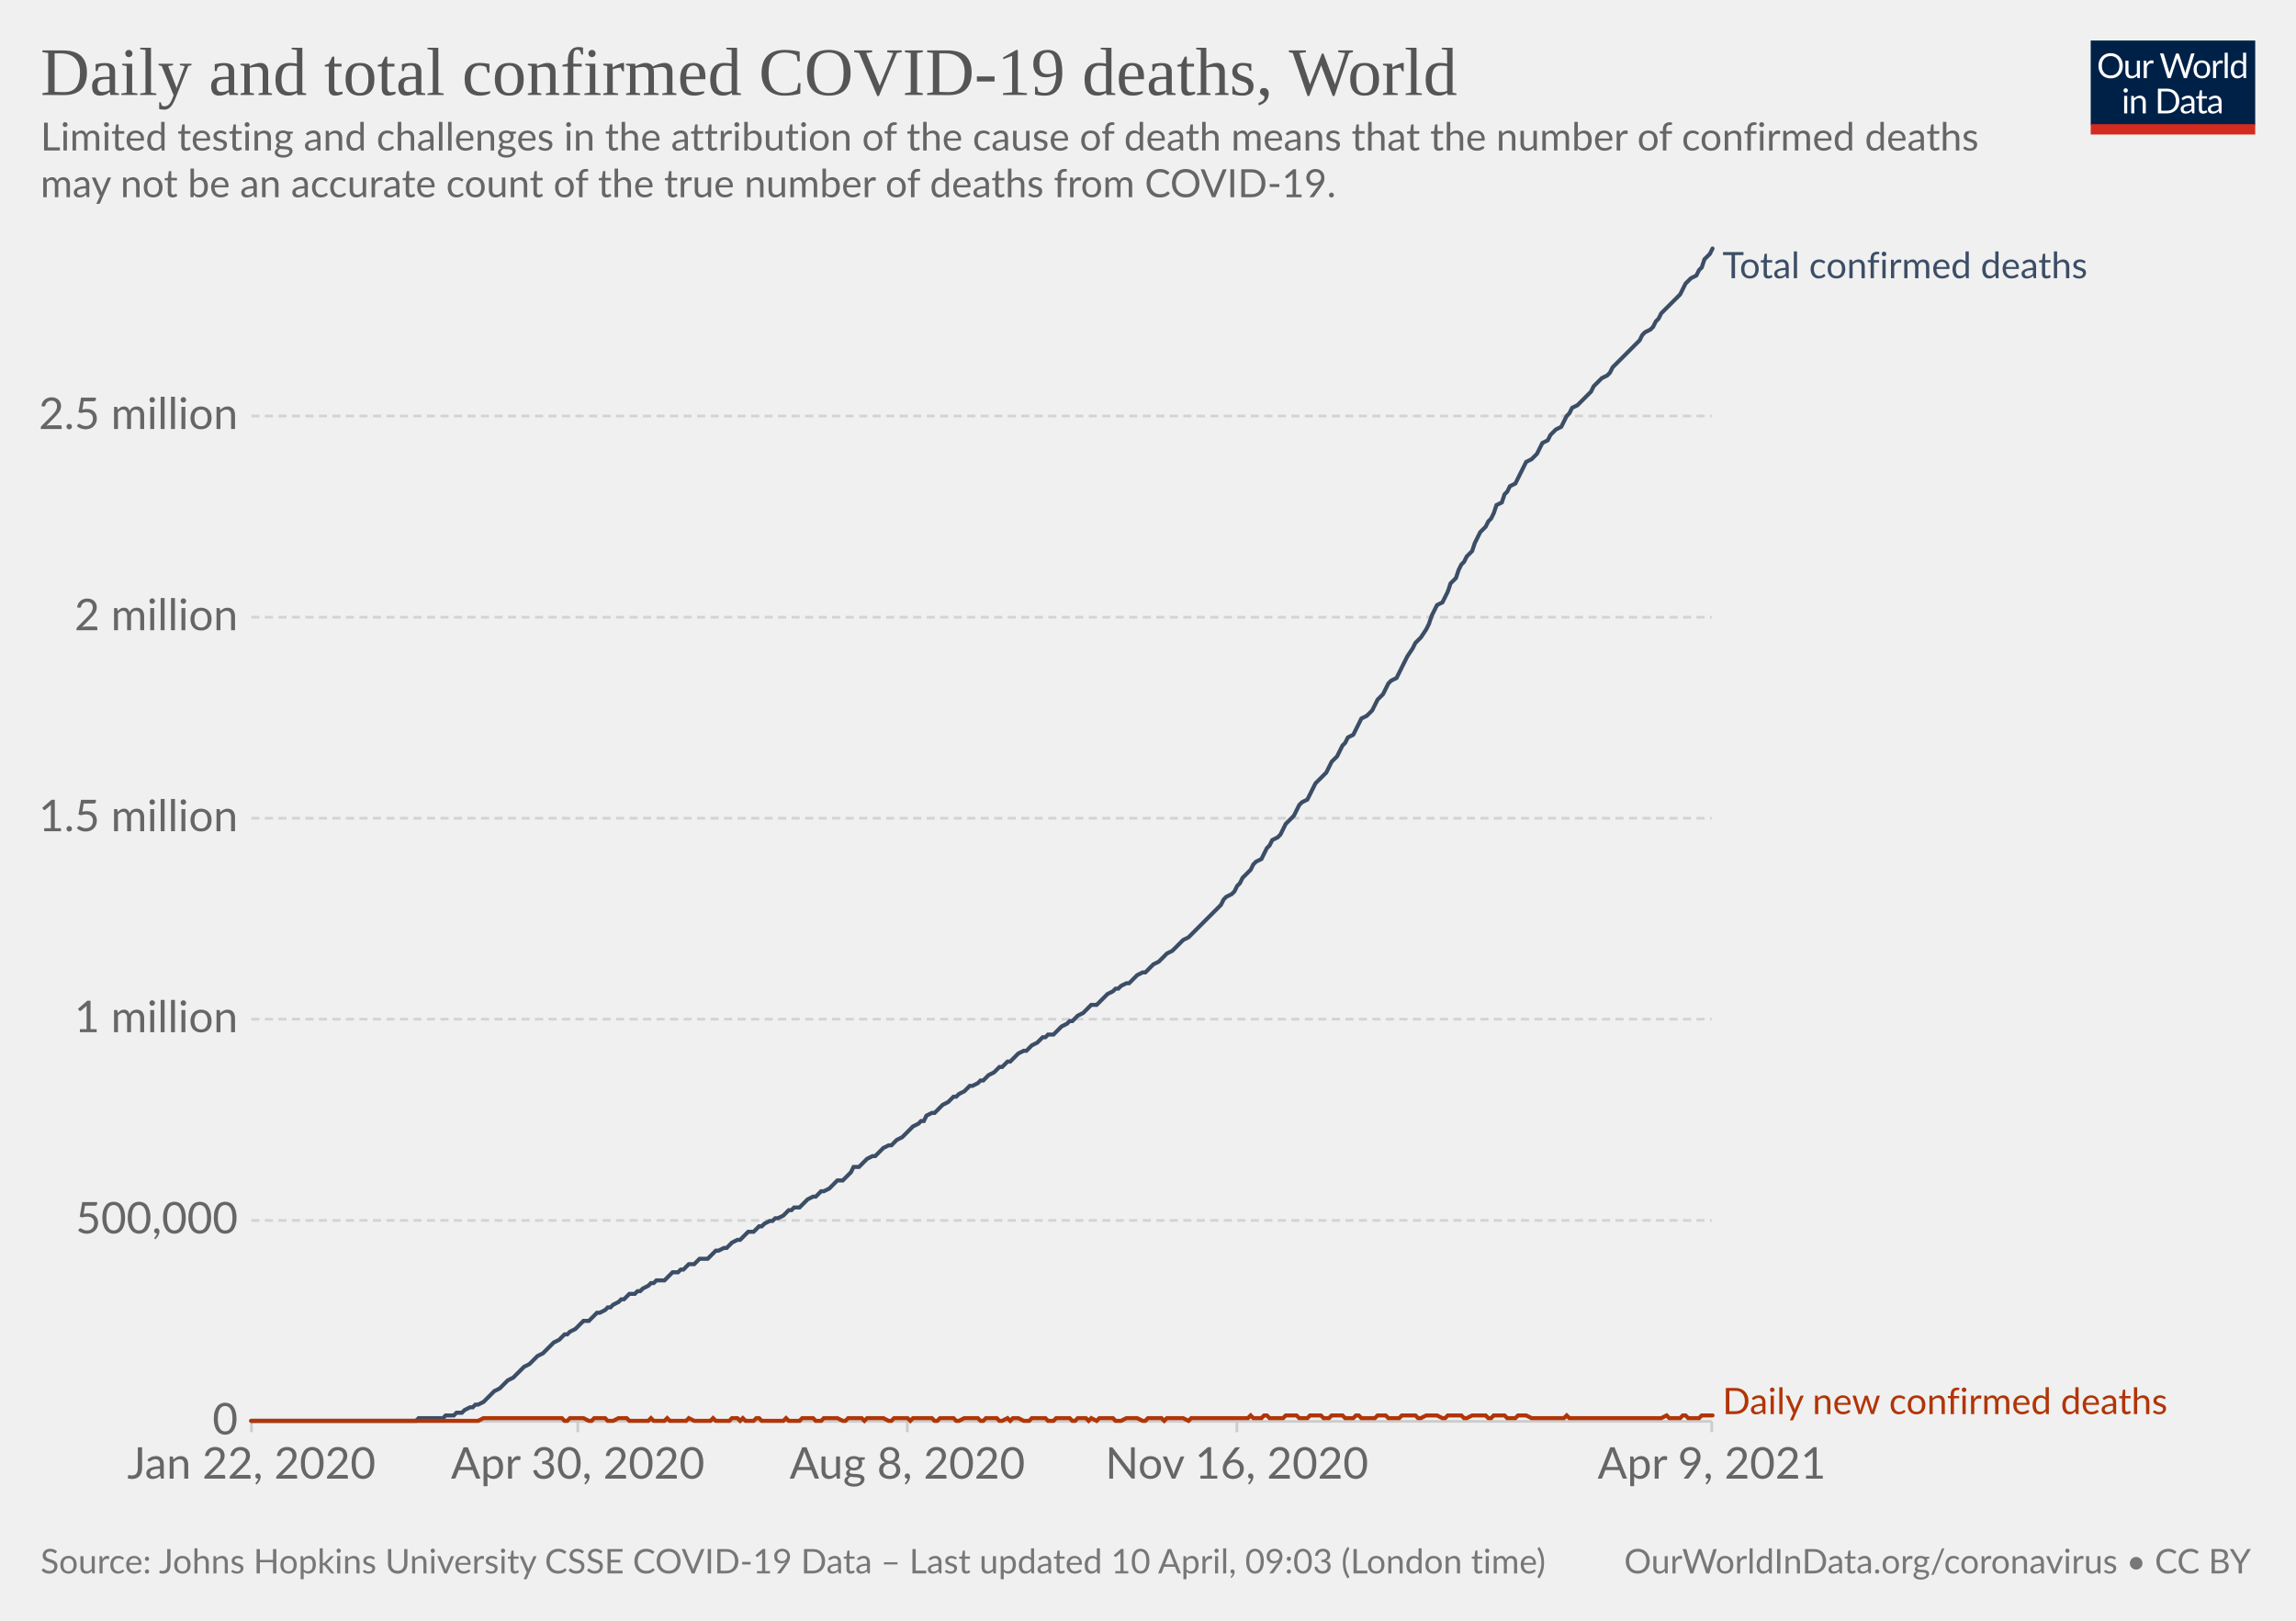
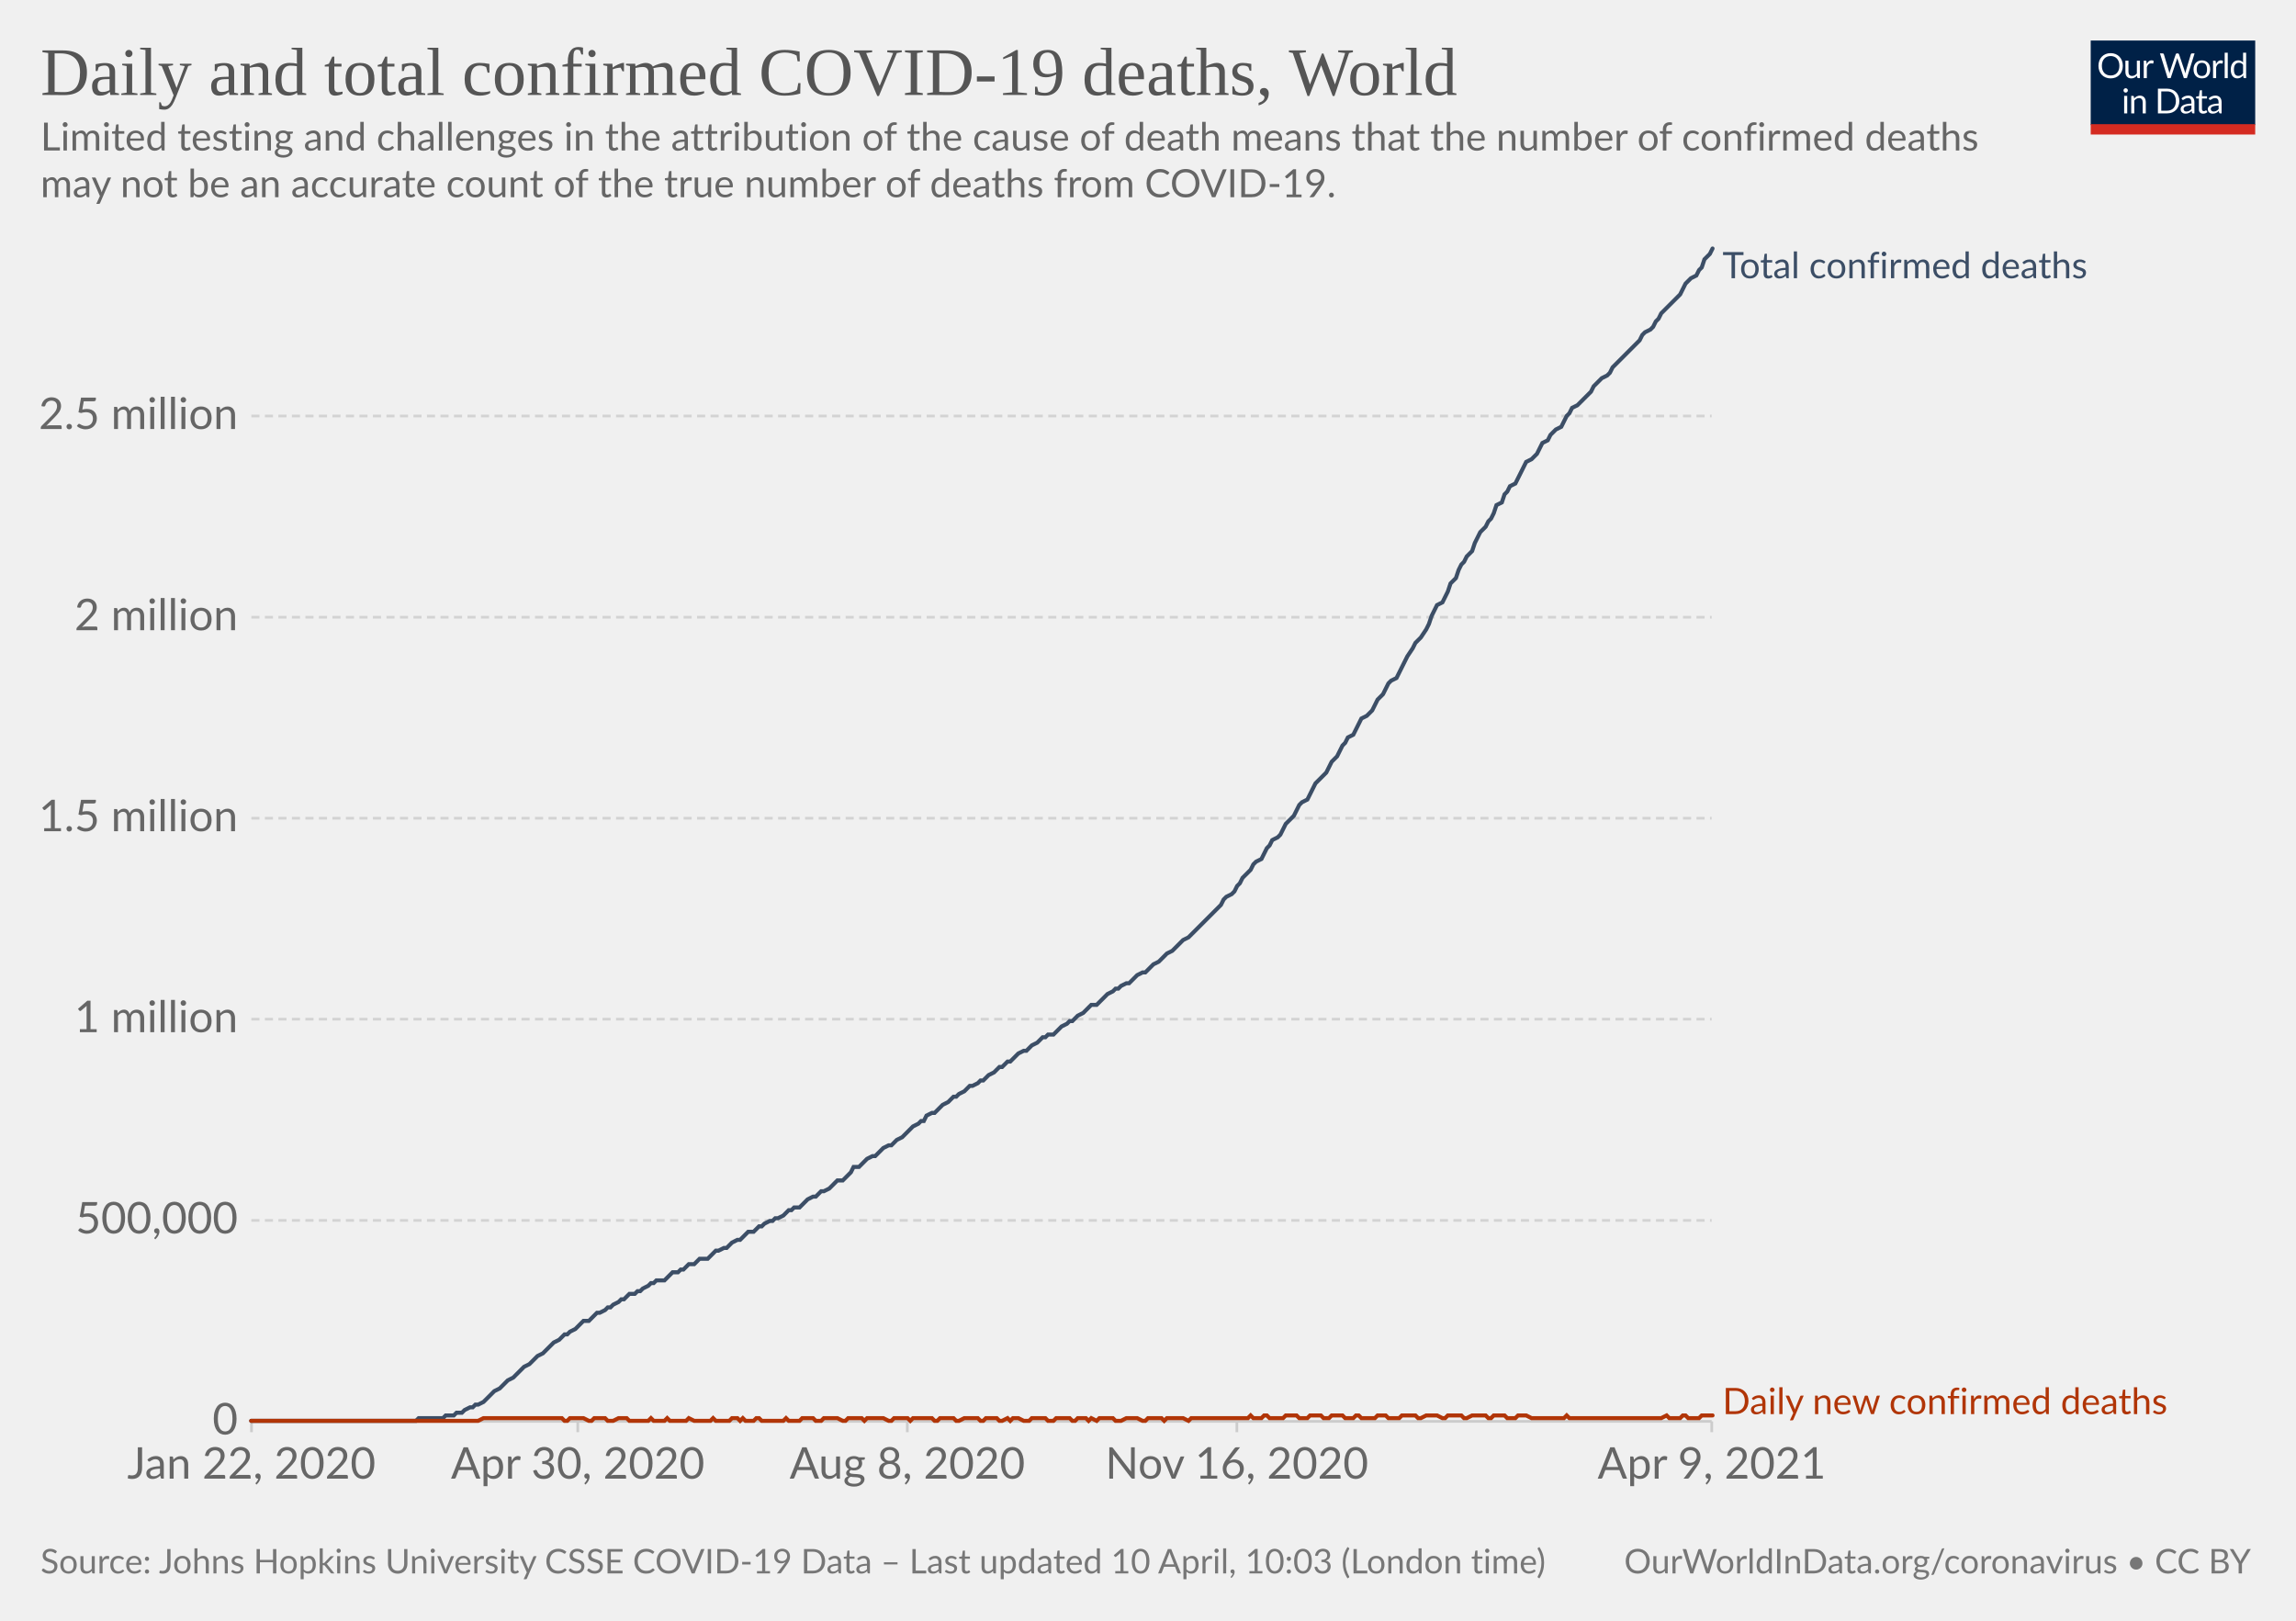
<svg xmlns="http://www.w3.org/2000/svg" version="1.1" style="background-color:#fff;-webkit-font-smoothing:antialiased" width="850" height="600" viewBox="0 0 850 600" font-family="Lato,'Helvetica Neue',Helvetica,Arial,sans-serif" font-size="18" text-rendering="optimizeLegibility">
  <g class="HeaderView">
    <g transform="matrix(.29 0 0 .29 774 15)">
      <svg className="owidLog" width="210" height="120" viewBox="0 0 210 120" fill="none">
        <g clip-path="url(#clip0)">
          <path d="M0 0h210v107.89H0V0z" fill="#002147" />
          <path d="M40.98 32.25c0 2.36-.38 4.53-1.12 6.51a14.26 14.26 0 01-8.1 8.4c-1.9.78-4.02 1.17-6.34 1.17a16.6 16.6 0 01-6.33-1.17 14.31 14.31 0 01-8.08-8.4 18.29 18.29 0 01-1.12-6.51c0-2.36.38-4.53 1.12-6.5.75-1.97 1.8-3.67 3.17-5.1a14.32 14.32 0 014.9-3.34c1.92-.8 4.03-1.19 6.34-1.19 2.32 0 4.43.4 6.34 1.19 1.92.8 3.56 1.9 4.93 3.34a14.87 14.87 0 013.17 5.1 18.1 18.1 0 011.12 6.5zm-4.38 0c0-1.94-.26-3.68-.8-5.22a10.91 10.91 0 00-2.24-3.89 9.68 9.68 0 00-3.52-2.46 11.95 11.95 0 00-4.62-.86c-1.68 0-3.21.28-4.6.86a9.88 9.88 0 00-3.54 2.46 10.91 10.91 0 00-2.24 3.9c-.53 1.53-.8 3.27-.8 5.2 0 1.94.27 3.68.8 5.22a11.17 11.17 0 002.24 3.9 10.01 10.01 0 003.55 2.44c1.38.56 2.9.83 4.6.83s3.24-.27 4.61-.83a9.8 9.8 0 003.52-2.44 11.17 11.17 0 002.25-3.9c.53-1.54.8-3.28.8-5.21zm26.22-6.54V48H60.5c-.56 0-.9-.27-1.05-.81l-.31-2.4a12.45 12.45 0 01-3.26 2.6c-1.2.64-2.58.96-4.13.96-1.22 0-2.3-.2-3.24-.6a6.52 6.52 0 01-2.33-1.7 7.37 7.37 0 01-1.43-2.67c-.3-1.04-.46-2.2-.46-3.45V25.7h3.91v14.22c0 1.68.38 2.99 1.15 3.91.77.93 1.96 1.39 3.54 1.39 1.16 0 2.24-.27 3.23-.82a10.42 10.42 0 002.8-2.28V25.7h3.91zm8.61 4.47a9.94 9.94 0 012.6-3.56 5.64 5.64 0 013.76-1.3c.47 0 .92.05 1.34.15.44.1.83.27 1.17.49l-.3 2.92c-.09.37-.3.55-.66.55-.2 0-.5-.04-.9-.13a6.21 6.21 0 00-3.24.18 4.23 4.23 0 00-1.47.92c-.42.4-.81.9-1.17 1.5-.33.58-.64 1.26-.92 2.02V48H67.7V25.71h2.25c.42 0 .72.08.88.25.16.16.27.44.33.83l.26 3.39zm61.16-13.7L122.75 48h-3.82l-7.99-24.05a21.95 21.95 0 01-.42-1.58 38.36 38.36 0 01-.44 1.58L102.05 48h-3.83L88.4 16.47h3.54c.38 0 .7.1.95.29.26.2.43.43.5.73l6.52 21.9.28 1.28.29 1.46.3-1.46.38-1.27 7.41-21.91c.1-.25.26-.48.51-.69.27-.22.58-.33.95-.33h1.23c.38 0 .69.1.92.29a1.77 1.77 0 01.53.73l7.4 21.9a28.4 28.4 0 01.68 2.62 29.52 29.52 0 01.52-2.61l6.54-21.91a1.31 1.31 0 01.48-.7c.27-.21.58-.32.95-.32h3.32zm9.35 8.88c1.63 0 3.1.27 4.4.82a9.43 9.43 0 015.46 5.94c.5 1.4.74 2.98.74 4.73 0 1.76-.25 3.34-.74 4.75a9.43 9.43 0 01-5.46 5.92c-1.3.52-2.77.79-4.4.79-1.64 0-3.12-.27-4.44-.8a9.42 9.42 0 01-3.35-2.3c-.92-1-1.63-2.2-2.13-3.61-.49-1.41-.73-3-.73-4.75s.24-3.33.73-4.73c.5-1.43 1.2-2.64 2.13-3.63a9.4 9.4 0 013.35-2.31c1.32-.55 2.8-.82 4.44-.82zm0 19.89c2.2 0 3.84-.73 4.93-2.2 1.08-1.48 1.63-3.54 1.63-6.18 0-2.66-.55-4.72-1.63-6.2-1.09-1.49-2.73-2.23-4.93-2.23-1.12 0-2.09.2-2.93.57a5.71 5.71 0 00-2.06 1.65 7.5 7.5 0 00-1.24 2.67c-.26 1.04-.4 2.22-.4 3.54 0 2.64.55 4.7 1.64 6.18 1.1 1.47 2.76 2.2 4.99 2.2zm17.97-15.07a9.94 9.94 0 012.6-3.56 5.64 5.64 0 013.76-1.3c.47 0 .91.05 1.34.15.44.1.83.27 1.16.49l-.28 2.92c-.09.37-.31.55-.66.55-.2 0-.5-.04-.9-.13a6.2 6.2 0 00-3.24.18 4.23 4.23 0 00-1.47.92c-.43.4-.82.9-1.17 1.5a13.1 13.1 0 00-.92 2.02V48h-3.94V25.71h2.24c.43 0 .72.08.88.25.17.16.28.44.33.83l.27 3.39zm15.04-14.59V48h-3.92V15.6h3.92zm19.55 15.43a6.22 6.22 0 00-2.38-2.05 6.7 6.7 0 00-2.86-.6c-2.07 0-3.66.75-4.77 2.23-1.12 1.48-1.68 3.6-1.68 6.33 0 1.46.13 2.7.38 3.74a7.29 7.29 0 001.1 2.56 4.35 4.35 0 001.78 1.45c.7.3 1.5.46 2.4.46 1.29 0 2.41-.3 3.36-.88a9.6 9.6 0 002.67-2.49V31.02zm3.91-15.43V48h-2.33c-.56 0-.9-.27-1.06-.81l-.35-2.71a12.13 12.13 0 01-3.25 2.77 8.28 8.28 0 01-4.23 1.06 7.31 7.31 0 01-6.14-2.9c-.73-.96-1.3-2.15-1.69-3.57a18.35 18.35 0 01.07-9.48 11.29 11.29 0 011.89-3.7 8.7 8.7 0 017.06-3.34 7.96 7.96 0 016.12 2.62V15.59h3.91zM46.61 70.71V93H42.7V70.71h3.91zm.84-7c0 .39-.08.75-.24 1.09a2.81 2.81 0 01-1.52 1.47 2.67 2.67 0 01-2.16 0 2.9 2.9 0 01-1.45-1.47 2.67 2.67 0 010-2.16c.15-.35.35-.65.6-.9.25-.27.53-.47.85-.62a2.67 2.67 0 012.16 0c.35.15.65.35.9.62.27.25.47.55.62.9.16.34.24.7.24 1.08zm7.97 10.24c.49-.54 1-1.04 1.54-1.48a9.85 9.85 0 013.66-1.84 8.96 8.96 0 015.43.35c.94.4 1.72.97 2.33 1.71a7.36 7.36 0 011.43 2.67c.32 1.04.49 2.19.49 3.45V93h-3.94V78.81c0-1.69-.4-3-1.17-3.92-.76-.93-1.93-1.4-3.5-1.4a6.6 6.6 0 00-3.25.83c-1 .56-1.92 1.31-2.77 2.27V93h-3.94V70.71h2.35c.56 0 .9.28 1.04.82l.3 2.42zm57.7 3.3c0 2.36-.37 4.5-1.11 6.44a14.3 14.3 0 01-3.17 4.98 14.1 14.1 0 01-4.93 3.2c-1.9.76-4.02 1.13-6.33 1.13H85.8V61.47h11.77c2.31 0 4.42.39 6.33 1.15a13.8 13.8 0 018.1 8.18 17.75 17.75 0 011.12 6.45zm-4.37 0c0-1.94-.26-3.67-.8-5.2a10.94 10.94 0 00-2.23-3.87 9.57 9.57 0 00-3.53-2.42 12.23 12.23 0 00-4.61-.83h-7.5v24.62h7.5c1.7 0 3.24-.28 4.61-.84a9.7 9.7 0 003.53-2.4 10.94 10.94 0 002.24-3.87c.53-1.53.8-3.26.8-5.2zm19.8 5.72c-1.8.06-3.34.2-4.62.44-1.26.22-2.3.51-3.1.88-.8.36-1.37.8-1.74 1.3-.35.5-.53 1.05-.53 1.67 0 .58.1 1.1.3 1.52a3 3 0 00.76 1.05c.34.27.73.46 1.17.6a6.13 6.13 0 001.45.17 7.28 7.28 0 003.5-.81 11.95 11.95 0 002.82-2.2v-4.62zm-12.65-9.11a12.73 12.73 0 013.98-2.66c1.43-.59 3-.88 4.73-.88 1.25 0 2.36.2 3.33.61a6.81 6.81 0 013.94 4.38c.33 1.04.5 2.19.5 3.43V93h-1.74a1.8 1.8 0 01-.88-.18c-.2-.13-.36-.38-.48-.74l-.44-2.12-1.72 1.46a9.48 9.48 0 01-3.74 1.7c-.69.15-1.46.23-2.3.23-.87 0-1.69-.12-2.45-.35a5.34 5.34 0 01-3.34-2.93 6.64 6.64 0 01-.49-2.64c0-.88.25-1.72.73-2.53a6.33 6.33 0 012.35-2.17c1.09-.63 2.5-1.15 4.25-1.54 1.75-.41 3.89-.65 6.42-.7v-1.75c0-1.73-.37-3.03-1.12-3.91-.75-.9-1.84-1.34-3.28-1.34-.97 0-1.78.12-2.44.37-.64.23-1.2.5-1.7.81l-1.23.82c-.33.23-.67.35-1 .35-.27 0-.5-.07-.69-.2a2.1 2.1 0 01-.48-.53l-.7-1.25zm27.67 19.5c-1.76 0-3.12-.5-4.07-1.48-.94-.98-1.41-2.4-1.41-4.25V74h-2.68a.9.9 0 01-.6-.2c-.16-.14-.24-.36-.24-.66v-1.56l3.65-.46.9-6.89a.9.9 0 01.29-.52.88.88 0 01.62-.22H142v7.67h6.44V74H142v13.38c0 .94.22 1.63.68 2.09.45.45 1.04.68 1.76.68a3.21 3.21 0 001.85-.53l.55-.35c.16-.12.3-.18.41-.18.2 0 .4.13.55.38l1.15 1.87a7.45 7.45 0 01-2.44 1.5 8.53 8.53 0 01-2.95.52zm19.68-10.4c-1.8.07-3.34.21-4.62.45-1.26.22-2.3.51-3.1.88-.8.36-1.37.8-1.74 1.3-.35.5-.53 1.05-.53 1.67 0 .58.1 1.1.3 1.52a2.9 2.9 0 00.76 1.05c.34.27.73.46 1.17.6a6.13 6.13 0 001.45.17 7.3 7.3 0 003.5-.81 12.04 12.04 0 002.82-2.2v-4.62zm-12.65-9.1a12.72 12.72 0 013.99-2.66c1.42-.59 3-.88 4.72-.88 1.25 0 2.36.2 3.33.61a6.81 6.81 0 013.94 4.38c.33 1.04.5 2.19.5 3.43V93h-1.74a1.8 1.8 0 01-.88-.18c-.2-.13-.36-.38-.48-.74l-.44-2.12-1.72 1.46a9.48 9.48 0 01-3.74 1.7c-.69.15-1.46.23-2.3.23-.87 0-1.69-.12-2.45-.35a5.33 5.33 0 01-3.34-2.93 6.62 6.62 0 01-.49-2.64c0-.88.25-1.72.73-2.53a6.33 6.33 0 012.35-2.17c1.09-.63 2.5-1.15 4.25-1.54a31.2 31.2 0 016.42-.7v-1.75c0-1.73-.37-3.03-1.12-3.91-.75-.9-1.84-1.34-3.28-1.34-.97 0-1.78.12-2.44.37-.64.23-1.2.5-1.7.81l-1.22.82c-.34.23-.68.35-1.02.35-.26 0-.49-.07-.68-.2a1.88 1.88 0 01-.48-.53l-.7-1.25zM40.98 32.25c0 2.36-.38 4.53-1.12 6.51a14.26 14.26 0 01-8.1 8.4c-1.9.78-4.02 1.17-6.34 1.17a16.6 16.6 0 01-6.33-1.17 14.31 14.31 0 01-8.08-8.4 18.29 18.29 0 01-1.12-6.51c0-2.36.38-4.53 1.12-6.5.75-1.97 1.8-3.67 3.17-5.1a14.32 14.32 0 014.9-3.34c1.92-.8 4.03-1.19 6.34-1.19 2.32 0 4.43.4 6.34 1.19 1.92.8 3.56 1.9 4.93 3.34a14.87 14.87 0 013.17 5.1 18.1 18.1 0 011.12 6.5zm-4.38 0c0-1.94-.26-3.68-.8-5.22a10.91 10.91 0 00-2.24-3.89 9.68 9.68 0 00-3.52-2.46 11.95 11.95 0 00-4.62-.86c-1.68 0-3.21.28-4.6.86a9.88 9.88 0 00-3.54 2.46 10.91 10.91 0 00-2.24 3.9c-.53 1.53-.8 3.27-.8 5.2 0 1.94.27 3.68.8 5.22a11.17 11.17 0 002.24 3.9 10.01 10.01 0 003.55 2.44c1.38.56 2.9.83 4.6.83s3.24-.27 4.61-.83a9.8 9.8 0 003.52-2.44 11.17 11.17 0 002.25-3.9c.53-1.54.8-3.28.8-5.21zm26.22-6.54V48H60.5c-.56 0-.9-.27-1.05-.81l-.31-2.4a12.45 12.45 0 01-3.26 2.6c-1.2.64-2.58.96-4.13.96-1.22 0-2.3-.2-3.24-.6a6.52 6.52 0 01-2.33-1.7 7.37 7.37 0 01-1.43-2.67c-.3-1.04-.46-2.2-.46-3.45V25.7h3.91v14.22c0 1.68.38 2.99 1.15 3.91.77.93 1.96 1.39 3.54 1.39 1.16 0 2.24-.27 3.23-.82a10.42 10.42 0 002.8-2.28V25.7h3.91zm8.61 4.47a9.94 9.94 0 012.6-3.56 5.64 5.64 0 013.76-1.3c.47 0 .92.05 1.34.15.44.1.83.27 1.17.49l-.3 2.92c-.09.37-.3.55-.66.55-.2 0-.5-.04-.9-.13a6.21 6.21 0 00-3.24.18 4.23 4.23 0 00-1.47.92c-.42.4-.81.9-1.17 1.5-.33.58-.64 1.26-.92 2.02V48H67.7V25.71h2.25c.42 0 .72.08.88.25.16.16.27.44.33.83l.26 3.39zm61.16-13.7L122.75 48h-3.82l-7.99-24.05a21.95 21.95 0 01-.42-1.58 38.36 38.36 0 01-.44 1.58L102.05 48h-3.83L88.4 16.47h3.54c.38 0 .7.1.95.29.26.2.43.43.5.73l6.52 21.9.28 1.28.29 1.46.3-1.46.38-1.27 7.41-21.91c.1-.25.26-.48.51-.69.27-.22.58-.33.95-.33h1.23c.38 0 .69.1.92.29a1.77 1.77 0 01.53.73l7.4 21.9a28.4 28.4 0 01.68 2.62 29.52 29.52 0 01.52-2.61l6.54-21.91a1.31 1.31 0 01.48-.7c.27-.21.58-.32.95-.32h3.32zm9.35 8.88c1.63 0 3.1.27 4.4.82a9.43 9.43 0 015.46 5.94c.5 1.4.74 2.98.74 4.73 0 1.76-.25 3.34-.74 4.75a9.43 9.43 0 01-5.46 5.92c-1.3.52-2.77.79-4.4.79-1.64 0-3.12-.27-4.44-.8a9.42 9.42 0 01-3.35-2.3c-.92-1-1.63-2.2-2.13-3.61-.49-1.41-.73-3-.73-4.75s.24-3.33.73-4.73c.5-1.43 1.2-2.64 2.13-3.63a9.4 9.4 0 013.35-2.31c1.32-.55 2.8-.82 4.44-.82zm0 19.89c2.2 0 3.84-.73 4.93-2.2 1.08-1.48 1.63-3.54 1.63-6.18 0-2.66-.55-4.72-1.63-6.2-1.09-1.49-2.73-2.23-4.93-2.23-1.12 0-2.09.2-2.93.57a5.71 5.71 0 00-2.06 1.65 7.5 7.5 0 00-1.24 2.67c-.26 1.04-.4 2.22-.4 3.54 0 2.64.55 4.7 1.64 6.18 1.1 1.47 2.76 2.2 4.99 2.2zm17.97-15.07a9.94 9.94 0 012.6-3.56 5.64 5.64 0 013.76-1.3c.47 0 .91.05 1.34.15.44.1.83.27 1.16.49l-.28 2.92c-.09.37-.31.55-.66.55-.2 0-.5-.04-.9-.13a6.2 6.2 0 00-3.24.18 4.23 4.23 0 00-1.47.92c-.43.4-.82.9-1.17 1.5a13.1 13.1 0 00-.92 2.02V48h-3.94V25.71h2.24c.43 0 .72.08.88.25.17.16.28.44.33.83l.27 3.39zm15.04-14.59V48h-3.92V15.6h3.92zm19.55 15.43a6.22 6.22 0 00-2.38-2.05 6.7 6.7 0 00-2.86-.6c-2.07 0-3.66.75-4.77 2.23-1.12 1.48-1.68 3.6-1.68 6.33 0 1.46.13 2.7.38 3.74a7.29 7.29 0 001.1 2.56 4.35 4.35 0 001.78 1.45c.7.3 1.5.46 2.4.46 1.29 0 2.41-.3 3.36-.88a9.6 9.6 0 002.67-2.49V31.02zm3.91-15.43V48h-2.33c-.56 0-.9-.27-1.06-.81l-.35-2.71a12.13 12.13 0 01-3.25 2.77 8.28 8.28 0 01-4.23 1.06 7.31 7.31 0 01-6.14-2.9c-.73-.96-1.3-2.15-1.69-3.57a18.35 18.35 0 01.07-9.48 11.29 11.29 0 011.89-3.7 8.7 8.7 0 017.06-3.34 7.96 7.96 0 016.12 2.62V15.59h3.91zM46.61 70.71V93H42.7V70.71h3.91zm.84-7c0 .39-.08.75-.24 1.09a2.81 2.81 0 01-1.52 1.47 2.67 2.67 0 01-2.16 0 2.9 2.9 0 01-1.45-1.47 2.67 2.67 0 010-2.16c.15-.35.35-.65.6-.9.25-.27.53-.47.85-.62a2.67 2.67 0 012.16 0c.35.15.65.35.9.62.27.25.47.55.62.9.16.34.24.7.24 1.08zm7.97 10.24c.49-.54 1-1.04 1.54-1.48a9.85 9.85 0 013.66-1.84 8.96 8.96 0 015.43.35c.94.4 1.72.97 2.33 1.71a7.36 7.36 0 011.43 2.67c.32 1.04.49 2.19.49 3.45V93h-3.94V78.81c0-1.69-.4-3-1.17-3.92-.76-.93-1.93-1.4-3.5-1.4a6.6 6.6 0 00-3.25.83c-1 .56-1.92 1.31-2.77 2.27V93h-3.94V70.71h2.35c.56 0 .9.28 1.04.82l.3 2.42zm57.7 3.3c0 2.36-.37 4.5-1.11 6.44a14.3 14.3 0 01-3.17 4.98 14.1 14.1 0 01-4.93 3.2c-1.9.76-4.02 1.13-6.33 1.13H85.8V61.47h11.77c2.31 0 4.42.39 6.33 1.15a13.8 13.8 0 018.1 8.18 17.75 17.75 0 011.12 6.45zm-4.37 0c0-1.94-.26-3.67-.8-5.2a10.94 10.94 0 00-2.23-3.87 9.57 9.57 0 00-3.53-2.42 12.23 12.23 0 00-4.61-.83h-7.5v24.62h7.5c1.7 0 3.24-.28 4.61-.84a9.7 9.7 0 003.53-2.4 10.94 10.94 0 002.24-3.87c.53-1.53.8-3.26.8-5.2zm19.8 5.72c-1.8.06-3.34.2-4.62.44-1.26.22-2.3.51-3.1.88-.8.36-1.37.8-1.74 1.3-.35.5-.53 1.05-.53 1.67 0 .58.1 1.1.3 1.52a3 3 0 00.76 1.05c.34.27.73.46 1.17.6a6.13 6.13 0 001.45.17 7.28 7.28 0 003.5-.81 11.95 11.95 0 002.82-2.2v-4.62zm-12.65-9.11a12.73 12.73 0 013.98-2.66c1.43-.59 3-.88 4.73-.88 1.25 0 2.36.2 3.33.61a6.81 6.81 0 013.94 4.38c.33 1.04.5 2.19.5 3.43V93h-1.74a1.8 1.8 0 01-.88-.18c-.2-.13-.36-.38-.48-.74l-.44-2.12-1.72 1.46a9.48 9.48 0 01-3.74 1.7c-.69.15-1.46.23-2.3.23-.87 0-1.69-.12-2.45-.35a5.34 5.34 0 01-3.34-2.93 6.64 6.64 0 01-.49-2.64c0-.88.25-1.72.73-2.53a6.33 6.33 0 012.35-2.17c1.09-.63 2.5-1.15 4.25-1.54 1.75-.41 3.89-.65 6.42-.7v-1.75c0-1.73-.37-3.03-1.12-3.91-.75-.9-1.84-1.34-3.28-1.34-.97 0-1.78.12-2.44.37-.64.23-1.2.5-1.7.81l-1.23.82c-.33.23-.67.35-1 .35-.27 0-.5-.07-.69-.2a2.1 2.1 0 01-.48-.53l-.7-1.25zm27.67 19.5c-1.76 0-3.12-.5-4.07-1.48-.94-.98-1.41-2.4-1.41-4.25V74h-2.68a.9.9 0 01-.6-.2c-.16-.14-.24-.36-.24-.66v-1.56l3.65-.46.9-6.89a.9.9 0 01.29-.52.88.88 0 01.62-.22H142v7.67h6.44V74H142v13.38c0 .94.22 1.63.68 2.09.45.45 1.04.68 1.76.68a3.21 3.21 0 001.85-.53l.55-.35c.16-.12.3-.18.41-.18.2 0 .4.13.55.38l1.15 1.87a7.45 7.45 0 01-2.44 1.5 8.53 8.53 0 01-2.95.52zm19.68-10.4c-1.8.07-3.34.21-4.62.45-1.26.22-2.3.51-3.1.88-.8.36-1.37.8-1.74 1.3-.35.5-.53 1.05-.53 1.67 0 .58.1 1.1.3 1.52a2.9 2.9 0 00.76 1.05c.34.27.73.46 1.17.6a6.13 6.13 0 001.45.17 7.3 7.3 0 003.5-.81 12.04 12.04 0 002.82-2.2v-4.62zm-12.65-9.1a12.72 12.72 0 013.99-2.66c1.42-.59 3-.88 4.72-.88 1.25 0 2.36.2 3.33.61a6.81 6.81 0 013.94 4.38c.33 1.04.5 2.19.5 3.43V93h-1.74a1.8 1.8 0 01-.88-.18c-.2-.13-.36-.38-.48-.74l-.44-2.12-1.72 1.46a9.48 9.48 0 01-3.74 1.7c-.69.15-1.46.23-2.3.23-.87 0-1.69-.12-2.45-.35a5.33 5.33 0 01-3.34-2.93 6.62 6.62 0 01-.49-2.64c0-.88.25-1.72.73-2.53a6.33 6.33 0 012.35-2.17c1.09-.63 2.5-1.15 4.25-1.54a31.2 31.2 0 016.42-.7v-1.75c0-1.73-.37-3.03-1.12-3.91-.75-.9-1.84-1.34-3.28-1.34-.97 0-1.78.12-2.44.37-.64.23-1.2.5-1.7.81l-1.22.82c-.34.23-.68.35-1.02.35-.26 0-.49-.07-.68-.2a1.88 1.88 0 01-.48-.53l-.7-1.25zM40.98 32.25c0 2.36-.38 4.53-1.12 6.51a14.26 14.26 0 01-8.1 8.4c-1.9.78-4.02 1.17-6.34 1.17a16.6 16.6 0 01-6.33-1.17 14.31 14.31 0 01-8.08-8.4 18.29 18.29 0 01-1.12-6.51c0-2.36.38-4.53 1.12-6.5.75-1.97 1.8-3.67 3.17-5.1a14.32 14.32 0 014.9-3.34c1.92-.8 4.03-1.19 6.34-1.19 2.32 0 4.43.4 6.34 1.19 1.92.8 3.56 1.9 4.93 3.34a14.87 14.87 0 013.17 5.1 18.1 18.1 0 011.12 6.5zm-4.38 0c0-1.94-.26-3.68-.8-5.22a10.91 10.91 0 00-2.24-3.89 9.68 9.68 0 00-3.52-2.46 11.95 11.95 0 00-4.62-.86c-1.68 0-3.21.28-4.6.86a9.88 9.88 0 00-3.54 2.46 10.91 10.91 0 00-2.24 3.9c-.53 1.53-.8 3.27-.8 5.2 0 1.94.27 3.68.8 5.22a11.17 11.17 0 002.24 3.9 10.01 10.01 0 003.55 2.44c1.38.56 2.9.83 4.6.83s3.24-.27 4.61-.83a9.8 9.8 0 003.52-2.44 11.17 11.17 0 002.25-3.9c.53-1.54.8-3.28.8-5.21zm26.22-6.54V48H60.5c-.56 0-.9-.27-1.05-.81l-.31-2.4a12.45 12.45 0 01-3.26 2.6c-1.2.64-2.58.96-4.13.96-1.22 0-2.3-.2-3.24-.6a6.52 6.52 0 01-2.33-1.7 7.37 7.37 0 01-1.43-2.67c-.3-1.04-.46-2.2-.46-3.45V25.7h3.91v14.22c0 1.68.38 2.99 1.15 3.91.77.93 1.96 1.39 3.54 1.39 1.16 0 2.24-.27 3.23-.82a10.42 10.42 0 002.8-2.28V25.7h3.91zm8.61 4.47a9.94 9.94 0 012.6-3.56 5.64 5.64 0 013.76-1.3c.47 0 .92.05 1.34.15.44.1.83.27 1.17.49l-.3 2.92c-.09.37-.3.55-.66.55-.2 0-.5-.04-.9-.13a6.21 6.21 0 00-3.24.18 4.23 4.23 0 00-1.47.92c-.42.4-.81.9-1.17 1.5-.33.58-.64 1.26-.92 2.02V48H67.7V25.71h2.25c.42 0 .72.08.88.25.16.16.27.44.33.83l.26 3.39zm61.16-13.7L122.75 48h-3.82l-7.99-24.05a21.95 21.95 0 01-.42-1.58 38.36 38.36 0 01-.44 1.58L102.05 48h-3.83L88.4 16.47h3.54c.38 0 .7.1.95.29.26.2.43.43.5.73l6.52 21.9.28 1.28.29 1.46.3-1.46.38-1.27 7.41-21.91c.1-.25.26-.48.51-.69.27-.22.58-.33.95-.33h1.23c.38 0 .69.1.92.29a1.77 1.77 0 01.53.73l7.4 21.9a28.4 28.4 0 01.68 2.62 29.52 29.52 0 01.52-2.61l6.54-21.91a1.31 1.31 0 01.48-.7c.27-.21.58-.32.95-.32h3.32zm9.35 8.88c1.63 0 3.1.27 4.4.82a9.43 9.43 0 015.46 5.94c.5 1.4.74 2.98.74 4.73 0 1.76-.25 3.34-.74 4.75a9.43 9.43 0 01-5.46 5.92c-1.3.52-2.77.79-4.4.79-1.64 0-3.12-.27-4.44-.8a9.42 9.42 0 01-3.35-2.3c-.92-1-1.63-2.2-2.13-3.61-.49-1.41-.73-3-.73-4.75s.24-3.33.73-4.73c.5-1.43 1.2-2.64 2.13-3.63a9.4 9.4 0 013.35-2.31c1.32-.55 2.8-.82 4.44-.82zm0 19.89c2.2 0 3.84-.73 4.93-2.2 1.08-1.48 1.63-3.54 1.63-6.18 0-2.66-.55-4.72-1.63-6.2-1.09-1.49-2.73-2.23-4.93-2.23-1.12 0-2.09.2-2.93.57a5.71 5.71 0 00-2.06 1.65 7.5 7.5 0 00-1.24 2.67c-.26 1.04-.4 2.22-.4 3.54 0 2.64.55 4.7 1.64 6.18 1.1 1.47 2.76 2.2 4.99 2.2zm17.97-15.07a9.94 9.94 0 012.6-3.56 5.64 5.64 0 013.76-1.3c.47 0 .91.05 1.34.15.44.1.83.27 1.16.49l-.28 2.92c-.09.37-.31.55-.66.55-.2 0-.5-.04-.9-.13a6.2 6.2 0 00-3.24.18 4.23 4.23 0 00-1.47.92c-.43.4-.82.9-1.17 1.5a13.1 13.1 0 00-.92 2.02V48h-3.94V25.71h2.24c.43 0 .72.08.88.25.17.16.28.44.33.83l.27 3.39zm15.04-14.59V48h-3.92V15.6h3.92zm19.55 15.43a6.22 6.22 0 00-2.38-2.05 6.7 6.7 0 00-2.86-.6c-2.07 0-3.66.75-4.77 2.23-1.12 1.48-1.68 3.6-1.68 6.33 0 1.46.13 2.7.38 3.74a7.29 7.29 0 001.1 2.56 4.35 4.35 0 001.78 1.45c.7.3 1.5.46 2.4.46 1.29 0 2.41-.3 3.36-.88a9.6 9.6 0 002.67-2.49V31.02zm3.91-15.43V48h-2.33c-.56 0-.9-.27-1.06-.81l-.35-2.71a12.13 12.13 0 01-3.25 2.77 8.28 8.28 0 01-4.23 1.06 7.31 7.31 0 01-6.14-2.9c-.73-.96-1.3-2.15-1.69-3.57a18.35 18.35 0 01.07-9.48 11.29 11.29 0 011.89-3.7 8.7 8.7 0 017.06-3.34 7.96 7.96 0 016.12 2.62V15.59h3.91zM46.61 70.71V93H42.7V70.71h3.91zm.84-7c0 .39-.08.75-.24 1.09a2.81 2.81 0 01-1.52 1.47 2.67 2.67 0 01-2.16 0 2.9 2.9 0 01-1.45-1.47 2.67 2.67 0 010-2.16c.15-.35.35-.65.6-.9.25-.27.53-.47.85-.62a2.67 2.67 0 012.16 0c.35.15.65.35.9.62.27.25.47.55.62.9.16.34.24.7.24 1.08zm7.97 10.24c.49-.54 1-1.04 1.54-1.48a9.85 9.85 0 013.66-1.84 8.96 8.96 0 015.43.35c.94.4 1.72.97 2.33 1.71a7.36 7.36 0 011.43 2.67c.32 1.04.49 2.19.49 3.45V93h-3.94V78.81c0-1.69-.4-3-1.17-3.92-.76-.93-1.93-1.4-3.5-1.4a6.6 6.6 0 00-3.25.83c-1 .56-1.92 1.31-2.77 2.27V93h-3.94V70.71h2.35c.56 0 .9.28 1.04.82l.3 2.42zm57.7 3.3c0 2.36-.37 4.5-1.11 6.44a14.3 14.3 0 01-3.17 4.98 14.1 14.1 0 01-4.93 3.2c-1.9.76-4.02 1.13-6.33 1.13H85.8V61.47h11.77c2.31 0 4.42.39 6.33 1.15a13.8 13.8 0 018.1 8.18 17.75 17.75 0 011.12 6.45zm-4.37 0c0-1.94-.26-3.67-.8-5.2a10.94 10.94 0 00-2.23-3.87 9.57 9.57 0 00-3.53-2.42 12.23 12.23 0 00-4.61-.83h-7.5v24.62h7.5c1.7 0 3.24-.28 4.61-.84a9.7 9.7 0 003.53-2.4 10.94 10.94 0 002.24-3.87c.53-1.53.8-3.26.8-5.2zm19.8 5.72c-1.8.06-3.34.2-4.62.44-1.26.22-2.3.51-3.1.88-.8.36-1.37.8-1.74 1.3-.35.5-.53 1.05-.53 1.67 0 .58.1 1.1.3 1.52a3 3 0 00.76 1.05c.34.27.73.46 1.17.6a6.13 6.13 0 001.45.17 7.28 7.28 0 003.5-.81 11.95 11.95 0 002.82-2.2v-4.62zm-12.65-9.11a12.73 12.73 0 013.98-2.66c1.43-.59 3-.88 4.73-.88 1.25 0 2.36.2 3.33.61a6.81 6.81 0 013.94 4.38c.33 1.04.5 2.19.5 3.43V93h-1.74a1.8 1.8 0 01-.88-.18c-.2-.13-.36-.38-.48-.74l-.44-2.12-1.72 1.46a9.48 9.48 0 01-3.74 1.7c-.69.15-1.46.23-2.3.23-.87 0-1.69-.12-2.45-.35a5.34 5.34 0 01-3.34-2.93 6.64 6.64 0 01-.49-2.64c0-.88.25-1.72.73-2.53a6.33 6.33 0 012.35-2.17c1.09-.63 2.5-1.15 4.25-1.54 1.75-.41 3.89-.65 6.42-.7v-1.75c0-1.73-.37-3.03-1.12-3.91-.75-.9-1.84-1.34-3.28-1.34-.97 0-1.78.12-2.44.37-.64.23-1.2.5-1.7.81l-1.23.82c-.33.23-.67.35-1 .35-.27 0-.5-.07-.69-.2a2.1 2.1 0 01-.48-.53l-.7-1.25zm27.67 19.5c-1.76 0-3.12-.5-4.07-1.48-.94-.98-1.41-2.4-1.41-4.25V74h-2.68a.9.9 0 01-.6-.2c-.16-.14-.24-.36-.24-.66v-1.56l3.65-.46.9-6.89a.9.9 0 01.29-.52.88.88 0 01.62-.22H142v7.67h6.44V74H142v13.38c0 .94.22 1.63.68 2.09.45.45 1.04.68 1.76.68a3.21 3.21 0 001.85-.53l.55-.35c.16-.12.3-.18.41-.18.2 0 .4.13.55.38l1.15 1.87a7.45 7.45 0 01-2.44 1.5 8.53 8.53 0 01-2.95.52zm19.68-10.4c-1.8.07-3.34.21-4.62.45-1.26.22-2.3.51-3.1.88-.8.36-1.37.8-1.74 1.3-.35.5-.53 1.05-.53 1.67 0 .58.1 1.1.3 1.52a2.9 2.9 0 00.76 1.05c.34.27.73.46 1.17.6a6.13 6.13 0 001.45.17 7.3 7.3 0 003.5-.81 12.04 12.04 0 002.82-2.2v-4.62zm-12.65-9.1a12.72 12.72 0 013.99-2.66c1.42-.59 3-.88 4.72-.88 1.25 0 2.36.2 3.33.61a6.81 6.81 0 013.94 4.38c.33 1.04.5 2.19.5 3.43V93h-1.74a1.8 1.8 0 01-.88-.18c-.2-.13-.36-.38-.48-.74l-.44-2.12-1.72 1.46a9.48 9.48 0 01-3.74 1.7c-.69.15-1.46.23-2.3.23-.87 0-1.69-.12-2.45-.35a5.33 5.33 0 01-3.34-2.93 6.62 6.62 0 01-.49-2.64c0-.88.25-1.72.73-2.53a6.33 6.33 0 012.35-2.17c1.09-.63 2.5-1.15 4.25-1.54a31.2 31.2 0 016.42-.7v-1.75c0-1.73-.37-3.03-1.12-3.91-.75-.9-1.84-1.34-3.28-1.34-.97 0-1.78.12-2.44.37-.64.23-1.2.5-1.7.81l-1.22.82c-.34.23-.68.35-1.02.35-.26 0-.49-.07-.68-.2a1.88 1.88 0 01-.48-.53l-.7-1.25z" fill="#fff" />
          <path fill="#D42B21" d="M0 106.79h210V120H0z" />
        </g>
        <defs>
          <clipPath id="clip0">
            <path fill="#fff" d="M0 0h210v120H0z" />
          </clipPath>
        </defs>
      </svg>
    </g>
    <a href="https://ourworldindata.org/grapher/total-daily-covid-deaths?country=~OWID_WRL" target="_blank" rel="noopener" font-family="&quot;Playfair Display&quot;,Georgia,&quot;Times New Roman&quot;,serif">
      <text font-size="25.2" x="15" y="35.2" fill="#555">
        <tspan x="15" y="35.16">Daily and total confirmed COVID-19 deaths, World</tspan>
      </text>
    </a>
    <text font-size="14.4" x="15" y="55.7" fill="#666">
      <tspan x="15" y="55.72">Limited testing and challenges in the attribution of the cause of death means that the number of confirmed deaths</tspan>
      <tspan x="15" y="73">may not be an accurate count of the true number of deaths from COVID-19.</tspan>
    </text>
  </g>
  <g class="LineChart">
    <defs>
      <clipPath id="a">
        <path d="M83.06 74.2h830v910.4h-830z" />
      </clipPath>
    </defs>
    <g class="DualAxisView">
      <g class="HorizontalAxis">
        <path stroke="#ccc" d="M93.1 526.2v4M213.9 526.2v4M335.9 526.2v4M457.9 526.2v4M633.7 526.2v4" />
        <text x="93.1" y="547.4" fill="#666" text-anchor="middle" font-size="16.2">Jan 22, 2020</text>
        <text x="213.9" y="547.4" fill="#666" text-anchor="middle" font-size="16.2">Apr 30, 2020</text>
        <text x="335.9" y="547.4" fill="#666" text-anchor="middle" font-size="16.2">Aug 8, 2020</text>
        <text x="457.9" y="547.4" fill="#666" text-anchor="middle" font-size="16.2">Nov 16, 2020</text>
        <text x="633.7" y="547.4" fill="#666" text-anchor="middle" font-size="16.2">Apr 9, 2021</text>
      </g>
      <g class="VerticalAxis" fill="#666" dominant-baseline="middle" text-anchor="end" font-size="16.2">
        <text x="88.06" y="526.2">0</text>
        <text x="88.06" y="451.8">500,000</text>
        <text x="88.06" y="377.3">1 million</text>
        <text x="88.06" y="302.9">1.5 million</text>
        <text x="88.06" y="228.5">2 million</text>
        <text x="88.06" y="154">2.5 million</text>
      </g>
      <g class="AxisGridLines horizontalLines">
        <path stroke="#ccc" d="M93.06 526.2h540.62" />
        <path stroke="#d3d3d3" stroke-dasharray="3,2" d="M93.06 451.8h540.62M93.06 377.3h540.62M93.06 302.9h540.62M93.06 228.5h540.62M93.06 154h540.62" />
      </g>
    </g>
    <g clip-path="url(#a)">
      <g class="LineLabels" cursor="default">
        <g class="legendMark">
          <text font-size="13.5" x="637.7" y="103" fill="#3C4E66">
            <tspan x="637.68" y="103">Total confirmed deaths</tspan>
          </text>
        </g>
        <g class="legendMark">
          <text font-size="13.5" x="637.7" y="523.5" fill="#B13507">
            <tspan x="637.68" y="523.5">Daily new confirmed deaths</tspan>
          </text>
        </g>
      </g>
      <g class="Lines">
        <g>
          <path stroke-linecap="round" stroke="#ddd" d="M93 526h61l1-1h9l1-1h3l1-1h2l1-1 2-1h1l1-1h1l2-1 1-1 1-1 1-1 1-1 2-1 1-1 1-1 1-1 2-1 1-1 1-1 1-1 1-1 2-1 1-1 1-1 1-1 2-1 1-1 1-1 1-1 1-1 2-1 1-1 1-1h1l1-1 2-1 1-1 1-1 1-1h2l1-1 1-1 1-1h1l2-1 1-1h1l1-1 2-1 1-1h1l1-1 1-1h2l1-1h1l1-1 2-1 1-1h1l1-1h3l1-1 1-1 1-1h2l1-1h1l1-1 1-1h2l1-1 1-1h3l1-1 1-1 1-1h1l2-1h1l1-1 1-1 2-1h1l1-1 1-1 1-1h2l1-1 1-1h1l1-1 2-1h1l1-1h1l2-1 1-1 1-1h1l1-1h2l1-1 1-1 1-1 2-1h1l1-1 1-1h1l2-1 1-1 1-1 1-1h2l1-1 1-1 1-1 1-2h2l1-1 1-1 1-1 2-1h1l1-1 1-1 1-1 2-1h1l1-1 1-1 2-1 1-1 1-1 1-1 1-1 2-1 1-1h1l1-2 2-1h1l1-1 1-1 1-1 2-1 1-1 1-1h1l1-1 2-1 1-1 1-1h1l2-1 1-1h1l1-1 1-1 2-1 1-1 1-1h1l2-2h1l1-1 1-1 1-1 2-1h1l1-1 1-1 2-1 1-1 1-1h1l1-1h2l1-1 1-1 1-1 2-1 1-1h1l1-1 1-1 2-1 1-1 1-1 1-1h2l1-1 1-1 1-1 1-1 2-1 1-1h1l1-1 2-1h1l1-1 1-1 1-1 2-1h1l1-1 1-1 1-1 2-1 1-1 1-1 1-1 2-1 1-1 1-1 1-1 1-1 2-1 1-1 1-1 1-1 2-2 1-1 1-1 1-1 1-1 2-2 1-1 1-2 1-1 2-1 1-1 1-2 1-1 1-2 2-2 1-1 1-2 1-1 2-1 1-2 1-2 1-1 1-2 2-1 1-1 1-2 1-2 2-2 1-1 1-2 1-2 1-1 2-1 1-2 1-2 1-2 2-2 1-1 1-1 1-2 1-2 2-2 1-2 1-2 1-1 1-2 2-1 1-2 1-2 1-2 2-1 1-1 1-1 1-2 1-2 2-2 1-2 1-2 1-1 2-1 1-2 1-2 1-2 1-2 2-3 1-2 1-1 1-1 2-3 1-2 1-3 1-2 1-2 2-1 1-2 1-2 1-3 2-2 1-3 1-2 1-1 1-2 2-2 1-3 1-2 1-2 2-2 1-2 1-1 1-2 1-3 2-1 1-3 1-1 1-2 2-1 1-2 1-2 1-2 1-2 2-1 1-1 1-1 1-2 1-2 2-1 1-2 1-1 1-1 2-1 1-2 1-2 1-1 1-2 2-1 1-1 1-1 1-1 2-2 1-2 1-1 1-1 1-1 2-1 1-1 1-2 1-1 2-2 1-1 1-1 1-1 1-1 2-2 1-1 1-2 1-1 2-1 1-1 1-2 1-1 1-2 2-2 1-1 1-1 1-1 2-2 1-2 1-2 1-1 1-1 2-1 1-2 1-1 1-3 2-2 1-2" fill="none" stroke-width="1" />
        </g>
        <g>
          <path stroke-linecap="round" stroke="#ddd" d="M93 526h84l2-1h29l1 1h1l1-1h5l2 1h1l1-1h4l1 1h2l2-1h3l1 1h7l1-1 1 1h4l1-1 1 1h6l1-1 2 1h6l1-1 1 1h5l1-1h2l1 1 1-1 1 1h3l1-1h1l1 1h8l1-1 1 1h4l1-1h4l1 1h2l1-1h5l2 1h1l1-1h5l1 1 1-1h6l2 1h1l1-1h5l1 1 1-1h7l1 1h1l1-1h5l1 1h1l2-1h5l1 1h1l1-1h4l1 1h1l2-1 1 1 1-1h2l2 1h2l1-1h5l1 1h2l1-1h5l1 1h1l1-1h3l1 1 1-1 2 1 1-1h5l1 1h2l2-1h4l2 1h1l1-1h5l1 1 1-1h6l2 1 1-1h21l1-1 1 1h3l1-1h1l1 1h5l1-1h4l1 1h3l1-1h4l1 1h2l1-1h4l1 1h3l1-1h1l1 1h5l1-1h3l1 1h4l1-1h5l1 1h1l2-1h4l2 1h1l1-1h5l1 1h1l2-1h5l1 1h1l1-1h4l1 1h3l1-1h3l2 1h12l1-1 1 1h34l2-1 1 1h4l1-1h1l1 1h4l1-1h4" fill="none" stroke-width="1" />
        </g>
        <g>
          <path stroke="#3C4E66" stroke-linecap="round" d="M93 526h61l1-1h9l1-1h3l1-1h2l1-1 2-1h1l1-1h1l2-1 1-1 1-1 1-1 1-1 2-1 1-1 1-1 1-1 2-1 1-1 1-1 1-1 1-1 2-1 1-1 1-1 1-1 2-1 1-1 1-1 1-1 1-1 2-1 1-1 1-1h1l1-1 2-1 1-1 1-1 1-1h2l1-1 1-1 1-1h1l2-1 1-1h1l1-1 2-1 1-1h1l1-1 1-1h2l1-1h1l1-1 2-1 1-1h1l1-1h3l1-1 1-1 1-1h2l1-1h1l1-1 1-1h2l1-1 1-1h3l1-1 1-1 1-1h1l2-1h1l1-1 1-1 2-1h1l1-1 1-1 1-1h2l1-1 1-1h1l1-1 2-1h1l1-1h1l2-1 1-1 1-1h1l1-1h2l1-1 1-1 1-1 2-1h1l1-1 1-1h1l2-1 1-1 1-1 1-1h2l1-1 1-1 1-1 1-2h2l1-1 1-1 1-1 2-1h1l1-1 1-1 1-1 2-1h1l1-1 1-1 2-1 1-1 1-1 1-1 1-1 2-1 1-1h1l1-2 2-1h1l1-1 1-1 1-1 2-1 1-1 1-1h1l1-1 2-1 1-1 1-1h1l2-1 1-1h1l1-1 1-1 2-1 1-1 1-1h1l2-2h1l1-1 1-1 1-1 2-1h1l1-1 1-1 2-1 1-1 1-1h1l1-1h2l1-1 1-1 1-1 2-1 1-1h1l1-1 1-1 2-1 1-1 1-1 1-1h2l1-1 1-1 1-1 1-1 2-1 1-1h1l1-1 2-1h1l1-1 1-1 1-1 2-1h1l1-1 1-1 1-1 2-1 1-1 1-1 1-1 2-1 1-1 1-1 1-1 1-1 2-1 1-1 1-1 1-1 2-2 1-1 1-1 1-1 1-1 2-2 1-1 1-2 1-1 2-1 1-1 1-2 1-1 1-2 2-2 1-1 1-2 1-1 2-1 1-2 1-2 1-1 1-2 2-1 1-1 1-2 1-2 2-2 1-1 1-2 1-2 1-1 2-1 1-2 1-2 1-2 2-2 1-1 1-1 1-2 1-2 2-2 1-2 1-2 1-1 1-2 2-1 1-2 1-2 1-2 2-1 1-1 1-1 1-2 1-2 2-2 1-2 1-2 1-1 2-1 1-2 1-2 1-2 1-2 2-3 1-2 1-1 1-1 2-3 1-2 1-3 1-2 1-2 2-1 1-2 1-2 1-3 2-2 1-3 1-2 1-1 1-2 2-2 1-3 1-2 1-2 2-2 1-2 1-1 1-2 1-3 2-1 1-3 1-1 1-2 2-1 1-2 1-2 1-2 1-2 2-1 1-1 1-1 1-2 1-2 2-1 1-2 1-1 1-1 2-1 1-2 1-2 1-1 1-2 2-1 1-1 1-1 1-1 2-2 1-2 1-1 1-1 1-1 2-1 1-1 1-2 1-1 2-2 1-1 1-1 1-1 1-1 2-2 1-1 1-2 1-1 2-1 1-1 1-2 1-1 1-2 2-2 1-1 1-1 1-1 2-2 1-2 1-2 1-1 1-1 2-1 1-2 1-1 1-3 2-2 1-2" fill="none" stroke-width="1.5" />
        </g>
        <g>
          <path stroke="#B13507" stroke-linecap="round" d="M93 526h84l2-1h29l1 1h1l1-1h5l2 1h1l1-1h4l1 1h2l2-1h3l1 1h7l1-1 1 1h4l1-1 1 1h6l1-1 2 1h6l1-1 1 1h5l1-1h2l1 1 1-1 1 1h3l1-1h1l1 1h8l1-1 1 1h4l1-1h4l1 1h2l1-1h5l2 1h1l1-1h5l1 1 1-1h6l2 1h1l1-1h5l1 1 1-1h7l1 1h1l1-1h5l1 1h1l2-1h5l1 1h1l1-1h4l1 1h1l2-1 1 1 1-1h2l2 1h2l1-1h5l1 1h2l1-1h5l1 1h1l1-1h3l1 1 1-1 2 1 1-1h5l1 1h2l2-1h4l2 1h1l1-1h5l1 1 1-1h6l2 1 1-1h21l1-1 1 1h3l1-1h1l1 1h5l1-1h4l1 1h3l1-1h4l1 1h2l1-1h4l1 1h3l1-1h1l1 1h5l1-1h3l1 1h4l1-1h5l1 1h1l2-1h4l2 1h1l1-1h5l1 1h1l2-1h5l1 1h1l1-1h4l1 1h3l1-1h3l2 1h12l1-1 1 1h34l2-1 1 1h4l1-1h1l1 1h4l1-1h4" fill="none" stroke-width="1.5" />
        </g>
      </g>
    </g>
  </g>
  <g class="SourcesFooter" fill="#777">
    <g fill="#777">
      <text font-size="12.6" x="15" y="582.5">
-         <tspan x="15" y="582.48">Source: Johns Hopkins University CSSE COVID-19 Data – Last updated 10 April, 09:03 (London time)</tspan>
+         <tspan x="15" y="582.48">Source: Johns Hopkins University CSSE COVID-19 Data – Last updated 10 April, 10:03 (London time)</tspan>
      </text>
    </g>
    <text font-size="12.6" x="601.3" y="582.5">
      <tspan x="601.27" y="582.48">
        <a target="_blank" href="https://ourworldindata.org/coronavirus" fill="#777">OurWorldInData.org/coronavirus</a> • <a class="cclogo" href="http://creativecommons.org/licenses/by/4.0/deed.en_US" target="_blank" fill="#777">CC BY</a>
      </tspan>
    </text>
  </g>
</svg>
